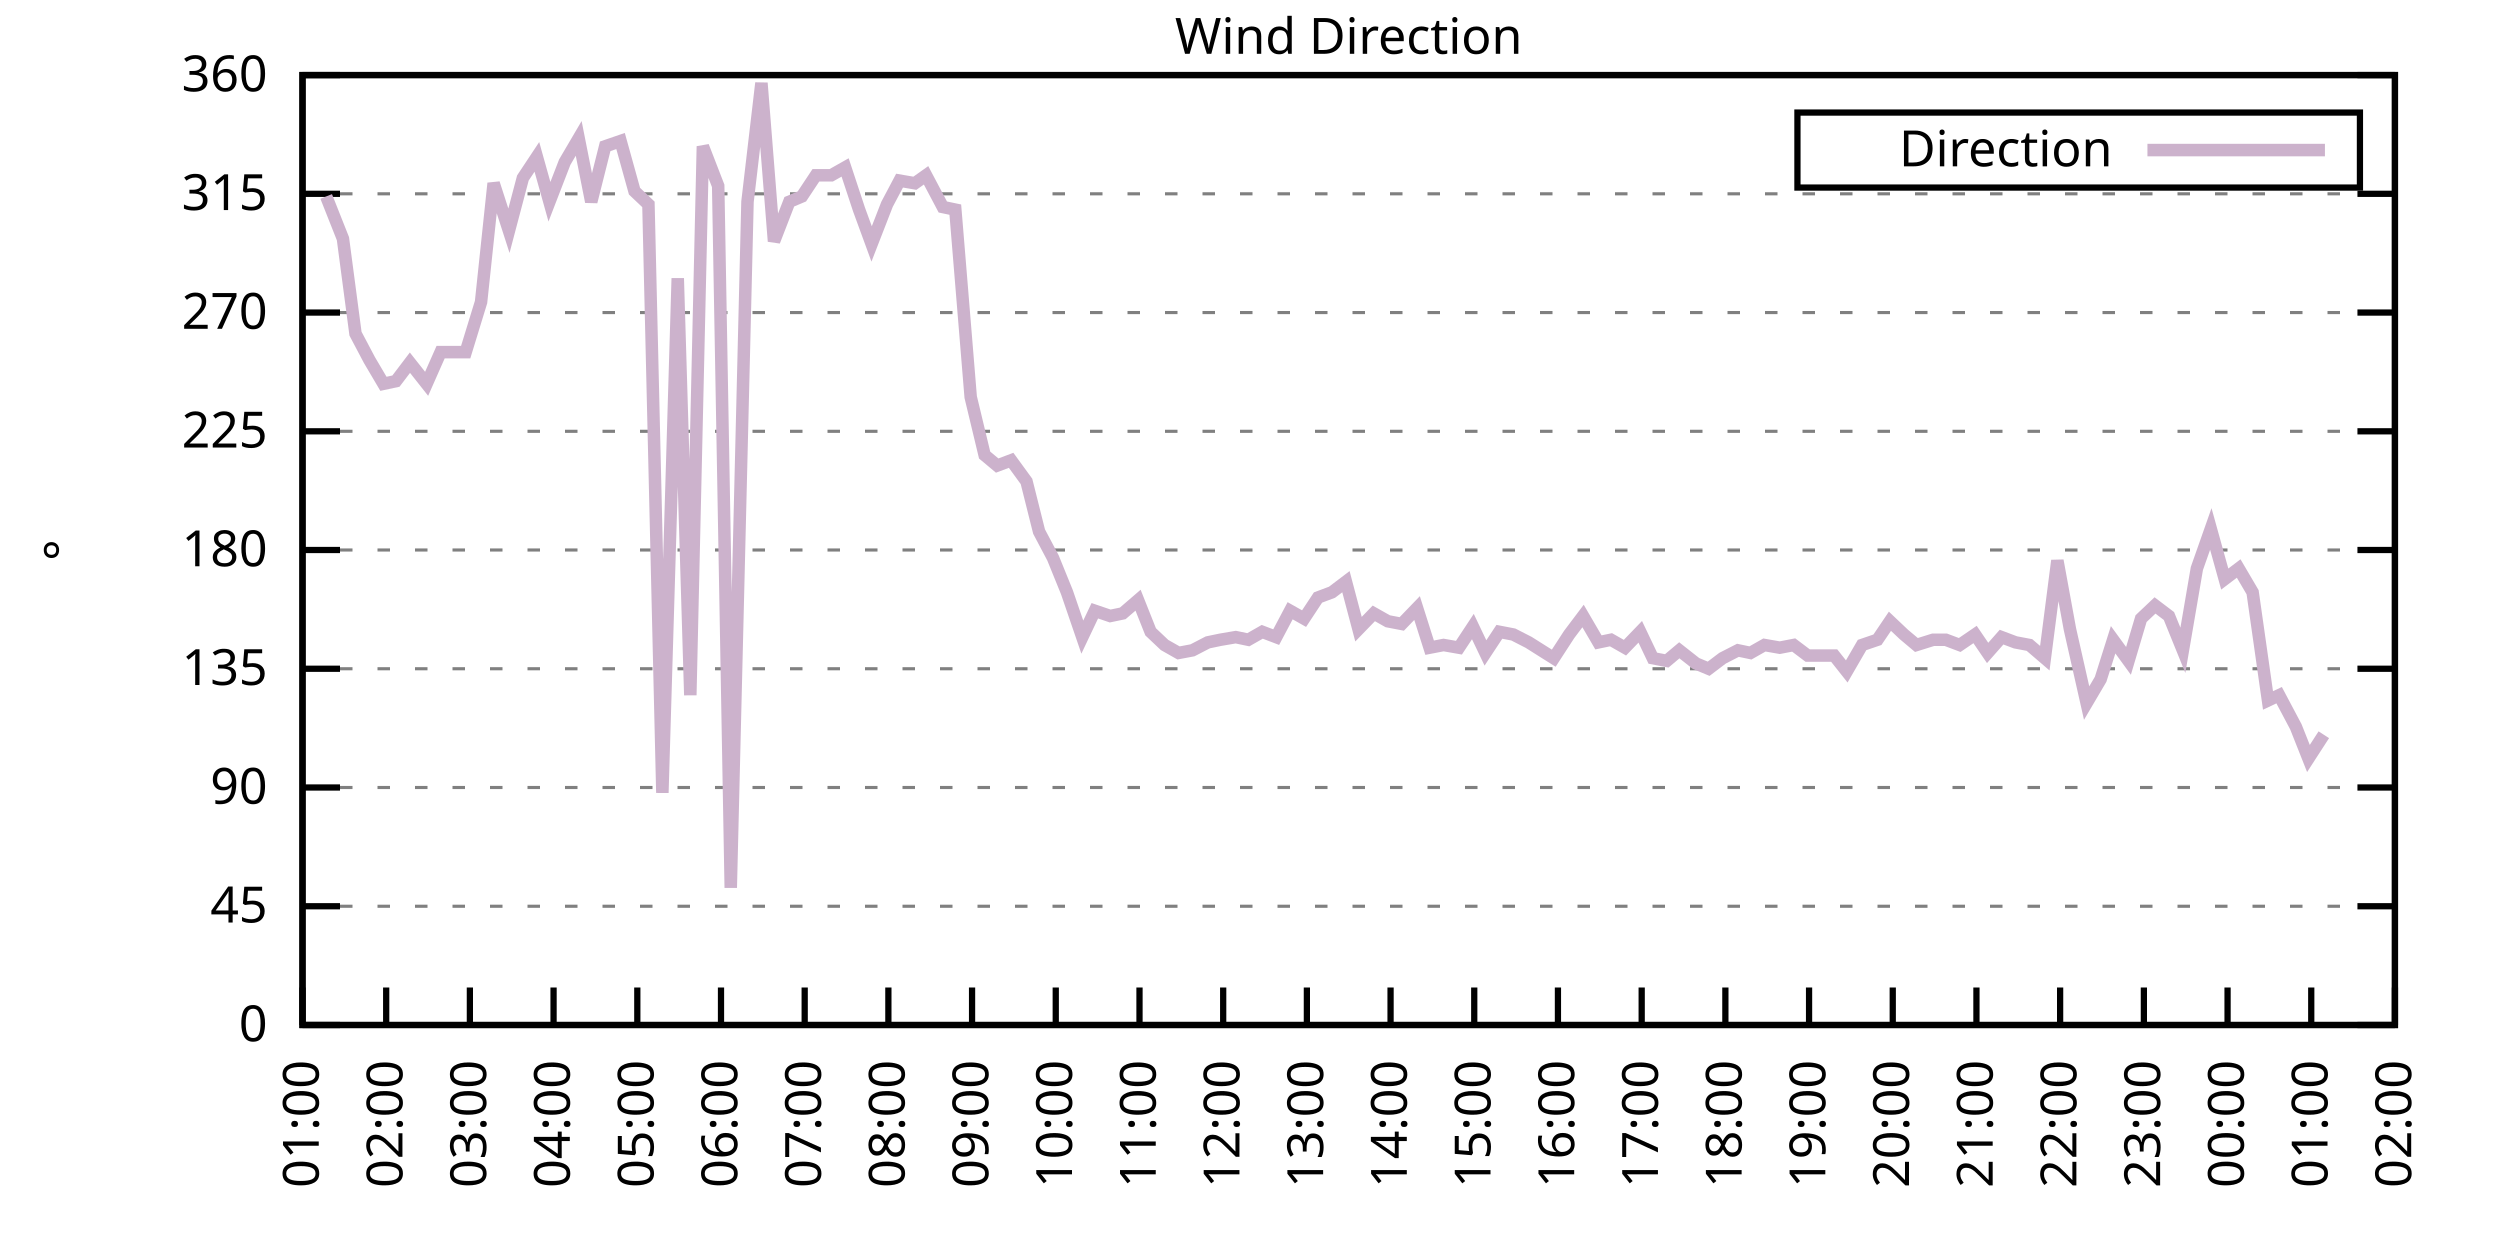
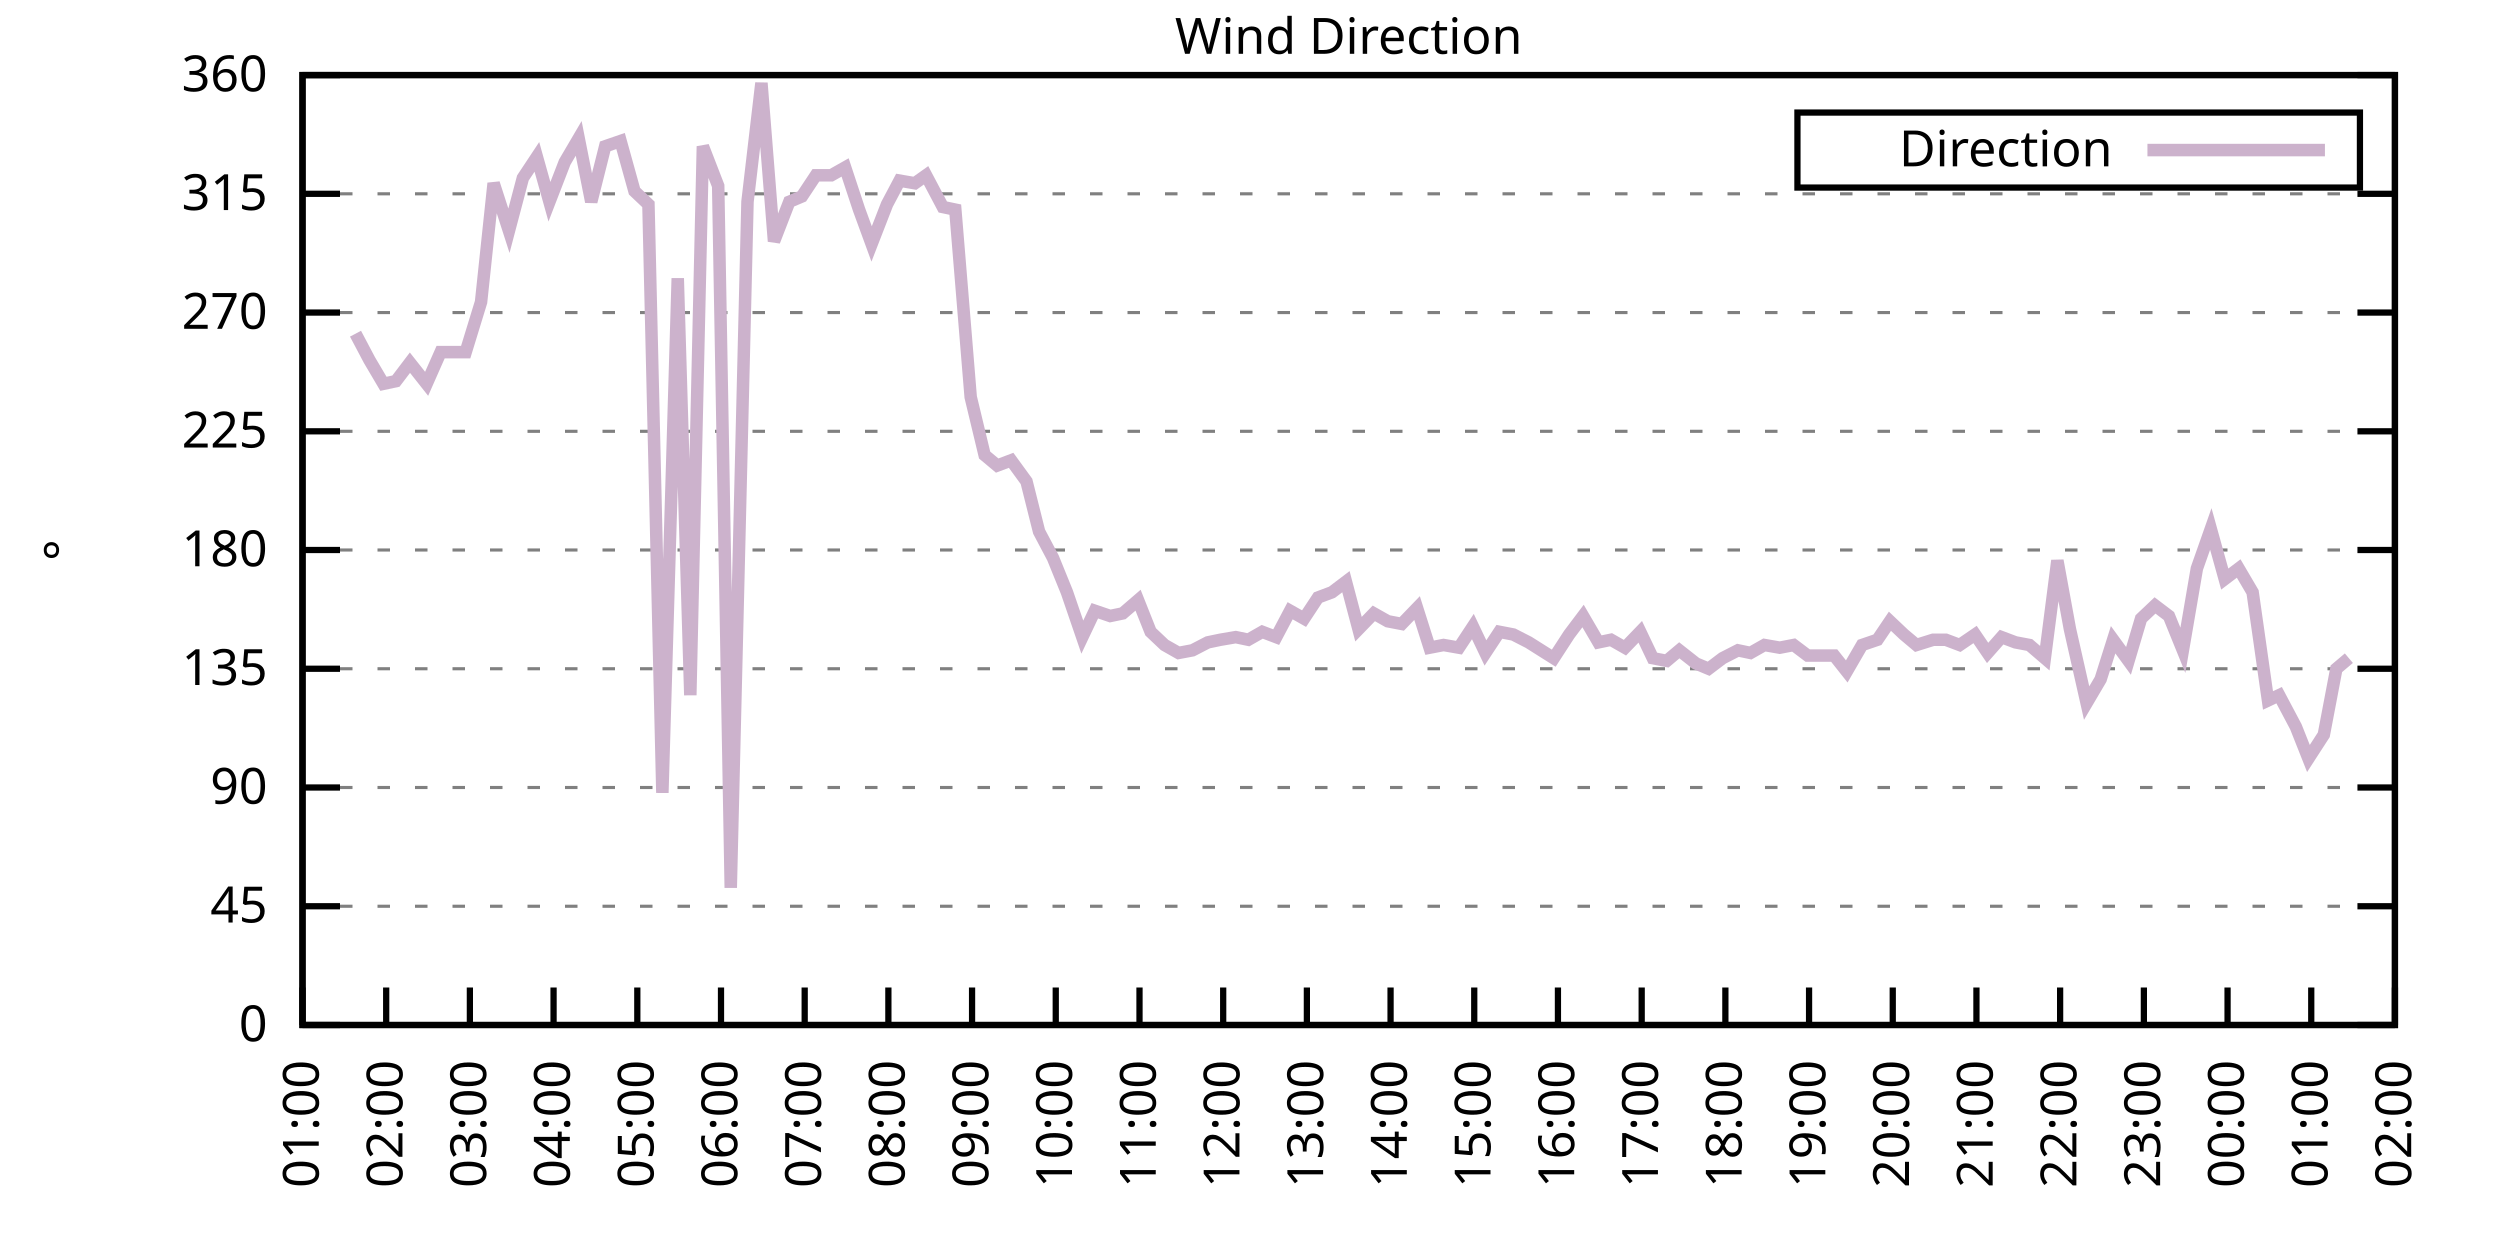
<svg xmlns="http://www.w3.org/2000/svg" xmlns:xlink="http://www.w3.org/1999/xlink" width="400" height="200" viewBox="0 0 400 200">
  <g id="gnuplot_canvas">
    <rect x="0" y="0" width="400" height="200" fill="none" />
    <defs>
      <circle id="gpDot" r="0.5" stroke-width="0.5" stroke="currentColor" />
      <path id="gpPt0" stroke-width="0.333" stroke="currentColor" d="M-1,0 h2 M0,-1 v2" />
      <path id="gpPt1" stroke-width="0.333" stroke="currentColor" d="M-1,-1 L1,1 M1,-1 L-1,1" />
      <path id="gpPt2" stroke-width="0.333" stroke="currentColor" d="M-1,0 L1,0 M0,-1 L0,1 M-1,-1 L1,1 M-1,1 L1,-1" />
      <rect id="gpPt3" stroke-width="0.333" stroke="currentColor" x="-1" y="-1" width="2" height="2" />
      <rect id="gpPt4" stroke-width="0.333" stroke="currentColor" fill="currentColor" x="-1" y="-1" width="2" height="2" />
      <circle id="gpPt5" stroke-width="0.333" stroke="currentColor" cx="0" cy="0" r="1" />
      <use xlink:href="#gpPt5" id="gpPt6" fill="currentColor" stroke="none" />
      <path id="gpPt7" stroke-width="0.333" stroke="currentColor" d="M0,-1.33 L-1.33,0.67 L1.33,0.67 z" />
      <use xlink:href="#gpPt7" id="gpPt8" fill="currentColor" stroke="none" />
      <use xlink:href="#gpPt7" id="gpPt9" stroke="currentColor" transform="rotate(180)" />
      <use xlink:href="#gpPt9" id="gpPt10" fill="currentColor" stroke="none" />
      <use xlink:href="#gpPt3" id="gpPt11" stroke="currentColor" transform="rotate(45)" />
      <use xlink:href="#gpPt11" id="gpPt12" fill="currentColor" stroke="none" />
      <path id="gpPt13" stroke-width="0.333" stroke="currentColor" d="M0,1.330 L1.265,0.411 L0.782,-1.067 L-0.782,-1.076 L-1.265,0.411 z" />
      <use xlink:href="#gpPt13" id="gpPt14" fill="currentColor" stroke="none" />
      <filter id="textbox" filterUnits="objectBoundingBox" x="0" y="0" height="1" width="1">
        <feFlood flood-color="white" flood-opacity="1" result="bgnd" />
        <feComposite in="SourceGraphic" in2="bgnd" operator="atop" />
      </filter>
      <filter id="greybox" filterUnits="objectBoundingBox" x="0" y="0" height="1" width="1">
        <feFlood flood-color="lightgrey" flood-opacity="1" result="grey" />
        <feComposite in="SourceGraphic" in2="grey" operator="atop" />
      </filter>
    </defs>
    <g fill="none" color="white" stroke="currentColor" stroke-width="1.00" stroke-linecap="butt" stroke-linejoin="miter">
</g>
    <g fill="none" color="black" stroke="currentColor" stroke-width="1.00" stroke-linecap="butt" stroke-linejoin="miter">
      <g stroke="none" shape-rendering="crispEdges">
        <polygon fill="rgb(255, 255, 255)" points="48.40,164.00 383.18,164.00 383.18,12.02 48.40,12.02 " />
      </g>
    </g>
    <g fill="none" color="black" stroke="currentColor" stroke-width="1.00" stroke-linecap="butt" stroke-linejoin="miter">
</g>
    <g fill="none" color="black" stroke="black" stroke-width="0.50" stroke-linecap="butt" stroke-linejoin="miter">
</g>
    <g fill="none" color="gray" stroke="currentColor" stroke-width="0.50" stroke-linecap="butt" stroke-linejoin="miter">
      <path stroke="gray" stroke-dasharray="2,4" class="gridline" d="M48.40,164.00 L383.19,164.00  " />
    </g>
    <g fill="none" color="gray" stroke="gray" stroke-width="1.00" stroke-linecap="butt" stroke-linejoin="miter">
</g>
    <g fill="none" color="black" stroke="currentColor" stroke-width="1.00" stroke-linecap="butt" stroke-linejoin="miter">
      <path stroke="black" d="M48.40,164.00 L54.40,164.00 M383.19,164.00 L377.19,164.00  " />
      <g transform="translate(42.80,166.60)" stroke="none" fill="black" font-family="Sans" font-size="8.00" text-anchor="end">
        <text>
          <tspan font-family="Sans"> 0</tspan>
        </text>
      </g>
    </g>
    <g fill="none" color="black" stroke="currentColor" stroke-width="1.00" stroke-linecap="butt" stroke-linejoin="miter">
</g>
    <g fill="none" color="black" stroke="black" stroke-width="0.50" stroke-linecap="butt" stroke-linejoin="miter">
</g>
    <g fill="none" color="gray" stroke="currentColor" stroke-width="0.50" stroke-linecap="butt" stroke-linejoin="miter">
      <path stroke="gray" stroke-dasharray="2,4" class="gridline" d="M48.40,145.00 L383.19,145.00  " />
    </g>
    <g fill="none" color="gray" stroke="gray" stroke-width="1.00" stroke-linecap="butt" stroke-linejoin="miter">
</g>
    <g fill="none" color="black" stroke="currentColor" stroke-width="1.00" stroke-linecap="butt" stroke-linejoin="miter">
      <path stroke="black" d="M48.40,145.00 L54.40,145.00 M383.19,145.00 L377.19,145.00  " />
      <g transform="translate(42.80,147.60)" stroke="none" fill="black" font-family="Sans" font-size="8.00" text-anchor="end">
        <text>
          <tspan font-family="Sans"> 45</tspan>
        </text>
      </g>
    </g>
    <g fill="none" color="black" stroke="currentColor" stroke-width="1.00" stroke-linecap="butt" stroke-linejoin="miter">
</g>
    <g fill="none" color="black" stroke="black" stroke-width="0.50" stroke-linecap="butt" stroke-linejoin="miter">
</g>
    <g fill="none" color="gray" stroke="currentColor" stroke-width="0.50" stroke-linecap="butt" stroke-linejoin="miter">
      <path stroke="gray" stroke-dasharray="2,4" class="gridline" d="M48.40,126.00 L383.19,126.00  " />
    </g>
    <g fill="none" color="gray" stroke="gray" stroke-width="1.00" stroke-linecap="butt" stroke-linejoin="miter">
</g>
    <g fill="none" color="black" stroke="currentColor" stroke-width="1.00" stroke-linecap="butt" stroke-linejoin="miter">
      <path stroke="black" d="M48.40,126.00 L54.40,126.00 M383.19,126.00 L377.19,126.00  " />
      <g transform="translate(42.80,128.60)" stroke="none" fill="black" font-family="Sans" font-size="8.00" text-anchor="end">
        <text>
          <tspan font-family="Sans"> 90</tspan>
        </text>
      </g>
    </g>
    <g fill="none" color="black" stroke="currentColor" stroke-width="1.00" stroke-linecap="butt" stroke-linejoin="miter">
</g>
    <g fill="none" color="black" stroke="black" stroke-width="0.50" stroke-linecap="butt" stroke-linejoin="miter">
</g>
    <g fill="none" color="gray" stroke="currentColor" stroke-width="0.50" stroke-linecap="butt" stroke-linejoin="miter">
      <path stroke="gray" stroke-dasharray="2,4" class="gridline" d="M48.40,107.00 L383.19,107.00  " />
    </g>
    <g fill="none" color="gray" stroke="gray" stroke-width="1.00" stroke-linecap="butt" stroke-linejoin="miter">
</g>
    <g fill="none" color="black" stroke="currentColor" stroke-width="1.00" stroke-linecap="butt" stroke-linejoin="miter">
      <path stroke="black" d="M48.40,107.00 L54.40,107.00 M383.19,107.00 L377.19,107.00  " />
      <g transform="translate(42.80,109.60)" stroke="none" fill="black" font-family="Sans" font-size="8.00" text-anchor="end">
        <text>
          <tspan font-family="Sans"> 135</tspan>
        </text>
      </g>
    </g>
    <g fill="none" color="black" stroke="currentColor" stroke-width="1.00" stroke-linecap="butt" stroke-linejoin="miter">
</g>
    <g fill="none" color="black" stroke="black" stroke-width="0.50" stroke-linecap="butt" stroke-linejoin="miter">
</g>
    <g fill="none" color="gray" stroke="currentColor" stroke-width="0.50" stroke-linecap="butt" stroke-linejoin="miter">
      <path stroke="gray" stroke-dasharray="2,4" class="gridline" d="M48.40,88.00 L383.19,88.00  " />
    </g>
    <g fill="none" color="gray" stroke="gray" stroke-width="1.00" stroke-linecap="butt" stroke-linejoin="miter">
</g>
    <g fill="none" color="black" stroke="currentColor" stroke-width="1.00" stroke-linecap="butt" stroke-linejoin="miter">
      <path stroke="black" d="M48.40,88.00 L54.40,88.00 M383.19,88.00 L377.19,88.00  " />
      <g transform="translate(42.80,90.60)" stroke="none" fill="black" font-family="Sans" font-size="8.00" text-anchor="end">
        <text>
          <tspan font-family="Sans"> 180</tspan>
        </text>
      </g>
    </g>
    <g fill="none" color="black" stroke="currentColor" stroke-width="1.00" stroke-linecap="butt" stroke-linejoin="miter">
</g>
    <g fill="none" color="black" stroke="black" stroke-width="0.50" stroke-linecap="butt" stroke-linejoin="miter">
</g>
    <g fill="none" color="gray" stroke="currentColor" stroke-width="0.50" stroke-linecap="butt" stroke-linejoin="miter">
      <path stroke="gray" stroke-dasharray="2,4" class="gridline" d="M48.40,69.01 L383.19,69.01  " />
    </g>
    <g fill="none" color="gray" stroke="gray" stroke-width="1.00" stroke-linecap="butt" stroke-linejoin="miter">
</g>
    <g fill="none" color="black" stroke="currentColor" stroke-width="1.00" stroke-linecap="butt" stroke-linejoin="miter">
      <path stroke="black" d="M48.40,69.01 L54.40,69.01 M383.19,69.01 L377.19,69.01  " />
      <g transform="translate(42.80,71.61)" stroke="none" fill="black" font-family="Sans" font-size="8.00" text-anchor="end">
        <text>
          <tspan font-family="Sans"> 225</tspan>
        </text>
      </g>
    </g>
    <g fill="none" color="black" stroke="currentColor" stroke-width="1.00" stroke-linecap="butt" stroke-linejoin="miter">
</g>
    <g fill="none" color="black" stroke="black" stroke-width="0.50" stroke-linecap="butt" stroke-linejoin="miter">
</g>
    <g fill="none" color="gray" stroke="currentColor" stroke-width="0.50" stroke-linecap="butt" stroke-linejoin="miter">
      <path stroke="gray" stroke-dasharray="2,4" class="gridline" d="M48.40,50.01 L383.19,50.01  " />
    </g>
    <g fill="none" color="gray" stroke="gray" stroke-width="1.00" stroke-linecap="butt" stroke-linejoin="miter">
</g>
    <g fill="none" color="black" stroke="currentColor" stroke-width="1.00" stroke-linecap="butt" stroke-linejoin="miter">
      <path stroke="black" d="M48.40,50.01 L54.40,50.01 M383.19,50.01 L377.19,50.01  " />
      <g transform="translate(42.80,52.61)" stroke="none" fill="black" font-family="Sans" font-size="8.00" text-anchor="end">
        <text>
          <tspan font-family="Sans"> 270</tspan>
        </text>
      </g>
    </g>
    <g fill="none" color="black" stroke="currentColor" stroke-width="1.00" stroke-linecap="butt" stroke-linejoin="miter">
</g>
    <g fill="none" color="black" stroke="black" stroke-width="0.50" stroke-linecap="butt" stroke-linejoin="miter">
</g>
    <g fill="none" color="gray" stroke="currentColor" stroke-width="0.50" stroke-linecap="butt" stroke-linejoin="miter">
      <path stroke="gray" stroke-dasharray="2,4" class="gridline" d="M48.40,31.01 L383.19,31.01  " />
    </g>
    <g fill="none" color="gray" stroke="gray" stroke-width="1.00" stroke-linecap="butt" stroke-linejoin="miter">
</g>
    <g fill="none" color="black" stroke="currentColor" stroke-width="1.00" stroke-linecap="butt" stroke-linejoin="miter">
      <path stroke="black" d="M48.40,31.01 L54.40,31.01 M383.19,31.01 L377.19,31.01  " />
      <g transform="translate(42.80,33.61)" stroke="none" fill="black" font-family="Sans" font-size="8.00" text-anchor="end">
        <text>
          <tspan font-family="Sans"> 315</tspan>
        </text>
      </g>
    </g>
    <g fill="none" color="black" stroke="currentColor" stroke-width="1.00" stroke-linecap="butt" stroke-linejoin="miter">
</g>
    <g fill="none" color="black" stroke="black" stroke-width="0.50" stroke-linecap="butt" stroke-linejoin="miter">
</g>
    <g fill="none" color="gray" stroke="currentColor" stroke-width="0.50" stroke-linecap="butt" stroke-linejoin="miter">
      <path stroke="gray" stroke-dasharray="2,4" class="gridline" d="M48.40,12.01 L383.19,12.01  " />
    </g>
    <g fill="none" color="gray" stroke="gray" stroke-width="1.00" stroke-linecap="butt" stroke-linejoin="miter">
</g>
    <g fill="none" color="black" stroke="currentColor" stroke-width="1.00" stroke-linecap="butt" stroke-linejoin="miter">
      <path stroke="black" d="M48.40,12.01 L54.40,12.01 M383.19,12.01 L377.19,12.01  " />
      <g transform="translate(42.80,14.61)" stroke="none" fill="black" font-family="Sans" font-size="8.00" text-anchor="end">
        <text>
          <tspan font-family="Sans"> 360</tspan>
        </text>
      </g>
    </g>
    <g fill="none" color="black" stroke="currentColor" stroke-width="1.00" stroke-linecap="butt" stroke-linejoin="miter">
      <path stroke="black" d="M48.40,164.00 L48.40,158.00  " />
      <g transform="translate(51.00,169.60) rotate(270.00)" stroke="none" fill="black" font-family="Sans" font-size="8.00" text-anchor="end">
        <text>
          <tspan font-family="Sans">01:00</tspan>
        </text>
      </g>
    </g>
    <g fill="none" color="black" stroke="currentColor" stroke-width="1.00" stroke-linecap="butt" stroke-linejoin="miter">
      <path stroke="black" d="M61.79,164.00 L61.79,158.00  " />
      <g transform="translate(64.39,169.60) rotate(270.00)" stroke="none" fill="black" font-family="Sans" font-size="8.00" text-anchor="end">
        <text>
          <tspan font-family="Sans">02:00</tspan>
        </text>
      </g>
    </g>
    <g fill="none" color="black" stroke="currentColor" stroke-width="1.00" stroke-linecap="butt" stroke-linejoin="miter">
      <path stroke="black" d="M75.18,164.00 L75.18,158.00  " />
      <g transform="translate(77.78,169.60) rotate(270.00)" stroke="none" fill="black" font-family="Sans" font-size="8.00" text-anchor="end">
        <text>
          <tspan font-family="Sans">03:00</tspan>
        </text>
      </g>
    </g>
    <g fill="none" color="black" stroke="currentColor" stroke-width="1.00" stroke-linecap="butt" stroke-linejoin="miter">
      <path stroke="black" d="M88.57,164.00 L88.57,158.00  " />
      <g transform="translate(91.17,169.60) rotate(270.00)" stroke="none" fill="black" font-family="Sans" font-size="8.00" text-anchor="end">
        <text>
          <tspan font-family="Sans">04:00</tspan>
        </text>
      </g>
    </g>
    <g fill="none" color="black" stroke="currentColor" stroke-width="1.00" stroke-linecap="butt" stroke-linejoin="miter">
      <path stroke="black" d="M101.97,164.00 L101.97,158.00  " />
      <g transform="translate(104.57,169.60) rotate(270.00)" stroke="none" fill="black" font-family="Sans" font-size="8.00" text-anchor="end">
        <text>
          <tspan font-family="Sans">05:00</tspan>
        </text>
      </g>
    </g>
    <g fill="none" color="black" stroke="currentColor" stroke-width="1.00" stroke-linecap="butt" stroke-linejoin="miter">
      <path stroke="black" d="M115.36,164.00 L115.36,158.00  " />
      <g transform="translate(117.96,169.60) rotate(270.00)" stroke="none" fill="black" font-family="Sans" font-size="8.00" text-anchor="end">
        <text>
          <tspan font-family="Sans">06:00</tspan>
        </text>
      </g>
    </g>
    <g fill="none" color="black" stroke="currentColor" stroke-width="1.00" stroke-linecap="butt" stroke-linejoin="miter">
      <path stroke="black" d="M128.75,164.00 L128.75,158.00  " />
      <g transform="translate(131.35,169.60) rotate(270.00)" stroke="none" fill="black" font-family="Sans" font-size="8.00" text-anchor="end">
        <text>
          <tspan font-family="Sans">07:00</tspan>
        </text>
      </g>
    </g>
    <g fill="none" color="black" stroke="currentColor" stroke-width="1.00" stroke-linecap="butt" stroke-linejoin="miter">
      <path stroke="black" d="M142.14,164.00 L142.14,158.00  " />
      <g transform="translate(144.74,169.60) rotate(270.00)" stroke="none" fill="black" font-family="Sans" font-size="8.00" text-anchor="end">
        <text>
          <tspan font-family="Sans">08:00</tspan>
        </text>
      </g>
    </g>
    <g fill="none" color="black" stroke="currentColor" stroke-width="1.00" stroke-linecap="butt" stroke-linejoin="miter">
      <path stroke="black" d="M155.53,164.00 L155.53,158.00  " />
      <g transform="translate(158.13,169.60) rotate(270.00)" stroke="none" fill="black" font-family="Sans" font-size="8.00" text-anchor="end">
        <text>
          <tspan font-family="Sans">09:00</tspan>
        </text>
      </g>
    </g>
    <g fill="none" color="black" stroke="currentColor" stroke-width="1.00" stroke-linecap="butt" stroke-linejoin="miter">
      <path stroke="black" d="M168.92,164.00 L168.92,158.00  " />
      <g transform="translate(171.52,169.60) rotate(270.00)" stroke="none" fill="black" font-family="Sans" font-size="8.00" text-anchor="end">
        <text>
          <tspan font-family="Sans">10:00</tspan>
        </text>
      </g>
    </g>
    <g fill="none" color="black" stroke="currentColor" stroke-width="1.00" stroke-linecap="butt" stroke-linejoin="miter">
      <path stroke="black" d="M182.32,164.00 L182.32,158.00  " />
      <g transform="translate(184.92,169.60) rotate(270.00)" stroke="none" fill="black" font-family="Sans" font-size="8.00" text-anchor="end">
        <text>
          <tspan font-family="Sans">11:00</tspan>
        </text>
      </g>
    </g>
    <g fill="none" color="black" stroke="currentColor" stroke-width="1.00" stroke-linecap="butt" stroke-linejoin="miter">
      <path stroke="black" d="M195.71,164.00 L195.71,158.00  " />
      <g transform="translate(198.31,169.60) rotate(270.00)" stroke="none" fill="black" font-family="Sans" font-size="8.00" text-anchor="end">
        <text>
          <tspan font-family="Sans">12:00</tspan>
        </text>
      </g>
    </g>
    <g fill="none" color="black" stroke="currentColor" stroke-width="1.00" stroke-linecap="butt" stroke-linejoin="miter">
      <path stroke="black" d="M209.10,164.00 L209.10,158.00  " />
      <g transform="translate(211.70,169.60) rotate(270.00)" stroke="none" fill="black" font-family="Sans" font-size="8.00" text-anchor="end">
        <text>
          <tspan font-family="Sans">13:00</tspan>
        </text>
      </g>
    </g>
    <g fill="none" color="black" stroke="currentColor" stroke-width="1.00" stroke-linecap="butt" stroke-linejoin="miter">
      <path stroke="black" d="M222.49,164.00 L222.49,158.00  " />
      <g transform="translate(225.09,169.60) rotate(270.00)" stroke="none" fill="black" font-family="Sans" font-size="8.00" text-anchor="end">
        <text>
          <tspan font-family="Sans">14:00</tspan>
        </text>
      </g>
    </g>
    <g fill="none" color="black" stroke="currentColor" stroke-width="1.00" stroke-linecap="butt" stroke-linejoin="miter">
      <path stroke="black" d="M235.88,164.00 L235.88,158.00  " />
      <g transform="translate(238.48,169.60) rotate(270.00)" stroke="none" fill="black" font-family="Sans" font-size="8.00" text-anchor="end">
        <text>
          <tspan font-family="Sans">15:00</tspan>
        </text>
      </g>
    </g>
    <g fill="none" color="black" stroke="currentColor" stroke-width="1.00" stroke-linecap="butt" stroke-linejoin="miter">
      <path stroke="black" d="M249.27,164.00 L249.27,158.00  " />
      <g transform="translate(251.87,169.60) rotate(270.00)" stroke="none" fill="black" font-family="Sans" font-size="8.00" text-anchor="end">
        <text>
          <tspan font-family="Sans">16:00</tspan>
        </text>
      </g>
    </g>
    <g fill="none" color="black" stroke="currentColor" stroke-width="1.00" stroke-linecap="butt" stroke-linejoin="miter">
      <path stroke="black" d="M262.67,164.00 L262.67,158.00  " />
      <g transform="translate(265.27,169.60) rotate(270.00)" stroke="none" fill="black" font-family="Sans" font-size="8.00" text-anchor="end">
        <text>
          <tspan font-family="Sans">17:00</tspan>
        </text>
      </g>
    </g>
    <g fill="none" color="black" stroke="currentColor" stroke-width="1.00" stroke-linecap="butt" stroke-linejoin="miter">
      <path stroke="black" d="M276.06,164.00 L276.06,158.00  " />
      <g transform="translate(278.66,169.60) rotate(270.00)" stroke="none" fill="black" font-family="Sans" font-size="8.00" text-anchor="end">
        <text>
          <tspan font-family="Sans">18:00</tspan>
        </text>
      </g>
    </g>
    <g fill="none" color="black" stroke="currentColor" stroke-width="1.00" stroke-linecap="butt" stroke-linejoin="miter">
      <path stroke="black" d="M289.45,164.00 L289.45,158.00  " />
      <g transform="translate(292.05,169.60) rotate(270.00)" stroke="none" fill="black" font-family="Sans" font-size="8.00" text-anchor="end">
        <text>
          <tspan font-family="Sans">19:00</tspan>
        </text>
      </g>
    </g>
    <g fill="none" color="black" stroke="currentColor" stroke-width="1.00" stroke-linecap="butt" stroke-linejoin="miter">
      <path stroke="black" d="M302.84,164.00 L302.84,158.00  " />
      <g transform="translate(305.44,169.60) rotate(270.00)" stroke="none" fill="black" font-family="Sans" font-size="8.00" text-anchor="end">
        <text>
          <tspan font-family="Sans">20:00</tspan>
        </text>
      </g>
    </g>
    <g fill="none" color="black" stroke="currentColor" stroke-width="1.00" stroke-linecap="butt" stroke-linejoin="miter">
      <path stroke="black" d="M316.23,164.00 L316.23,158.00  " />
      <g transform="translate(318.83,169.60) rotate(270.00)" stroke="none" fill="black" font-family="Sans" font-size="8.00" text-anchor="end">
        <text>
          <tspan font-family="Sans">21:00</tspan>
        </text>
      </g>
    </g>
    <g fill="none" color="black" stroke="currentColor" stroke-width="1.00" stroke-linecap="butt" stroke-linejoin="miter">
      <path stroke="black" d="M329.62,164.00 L329.62,158.00  " />
      <g transform="translate(332.22,169.60) rotate(270.00)" stroke="none" fill="black" font-family="Sans" font-size="8.00" text-anchor="end">
        <text>
          <tspan font-family="Sans">22:00</tspan>
        </text>
      </g>
    </g>
    <g fill="none" color="black" stroke="currentColor" stroke-width="1.00" stroke-linecap="butt" stroke-linejoin="miter">
      <path stroke="black" d="M343.02,164.00 L343.02,158.00  " />
      <g transform="translate(345.62,169.60) rotate(270.00)" stroke="none" fill="black" font-family="Sans" font-size="8.00" text-anchor="end">
        <text>
          <tspan font-family="Sans">23:00</tspan>
        </text>
      </g>
    </g>
    <g fill="none" color="black" stroke="currentColor" stroke-width="1.00" stroke-linecap="butt" stroke-linejoin="miter">
      <path stroke="black" d="M356.41,164.00 L356.41,158.00  " />
      <g transform="translate(359.01,169.60) rotate(270.00)" stroke="none" fill="black" font-family="Sans" font-size="8.00" text-anchor="end">
        <text>
          <tspan font-family="Sans">00:00</tspan>
        </text>
      </g>
    </g>
    <g fill="none" color="black" stroke="currentColor" stroke-width="1.00" stroke-linecap="butt" stroke-linejoin="miter">
      <path stroke="black" d="M369.80,164.00 L369.80,158.00  " />
      <g transform="translate(372.40,169.60) rotate(270.00)" stroke="none" fill="black" font-family="Sans" font-size="8.00" text-anchor="end">
        <text>
          <tspan font-family="Sans">01:00</tspan>
        </text>
      </g>
    </g>
    <g fill="none" color="black" stroke="currentColor" stroke-width="1.00" stroke-linecap="butt" stroke-linejoin="miter">
      <path stroke="black" d="M383.19,164.00 L383.19,158.00  " />
      <g transform="translate(385.79,169.60) rotate(270.00)" stroke="none" fill="black" font-family="Sans" font-size="8.00" text-anchor="end">
        <text>
          <tspan font-family="Sans">02:00</tspan>
        </text>
      </g>
    </g>
    <g fill="none" color="black" stroke="currentColor" stroke-width="1.00" stroke-linecap="butt" stroke-linejoin="miter">
</g>
    <g fill="none" color="black" stroke="currentColor" stroke-width="1.00" stroke-linecap="butt" stroke-linejoin="miter">
      <path stroke="black" d="M48.40,12.01 L48.40,164.00 L383.19,164.00 L383.19,12.01 L48.40,12.01 Z  " />
    </g>
    <g fill="none" color="black" stroke="currentColor" stroke-width="1.00" stroke-linecap="butt" stroke-linejoin="miter">
</g>
    <g fill="none" color="black" stroke="currentColor" stroke-width="1.00" stroke-linecap="butt" stroke-linejoin="miter">
      <path stroke="black" d="M287.59,30.01 L287.59,18.01 L377.59,18.01 L377.59,30.01 L287.59,30.01 Z  " />
    </g>
    <g id="Wind_direction_plot_1">
      <g fill="none" color="white" stroke="black" stroke-width="2.00" stroke-linecap="butt" stroke-linejoin="miter">
</g>
      <g fill="none" color="black" stroke="currentColor" stroke-width="2.00" stroke-linecap="butt" stroke-linejoin="miter">
        <g transform="translate(337.99,26.61)" stroke="none" fill="black" font-family="Sans" font-size="8.00" text-anchor="end">
          <text>
            <tspan font-family="Sans">Direction</tspan>
          </text>
        </g>
      </g>
      <g fill="none" color="black" stroke="currentColor" stroke-width="2.00" stroke-linecap="butt" stroke-linejoin="miter">
-         <path stroke="rgb(204, 178, 204)" d="M343.59,24.01 L371.99,24.01 M52.19,31.43 L54.87,38.19 L56.88,53.39 L59.11,57.61 L61.35,61.41 L63.35,60.98   L65.59,58.03 L68.26,61.41 L70.50,56.34 L72.28,56.34 L74.51,56.34 L76.97,48.32 L78.98,29.32 L81.43,36.92   L83.66,28.48 L85.90,25.10 L87.91,32.28 L90.36,25.94 L92.59,22.14 L94.60,32.28 L96.83,23.41 L99.29,22.56   L101.52,30.59 L103.75,32.70 L105.98,126.85 L108.44,44.52 L110.45,111.23 L112.46,23.41 L114.91,29.74 L116.92,142.05   L119.60,32.28 L121.83,13.28 L123.84,38.61 L126.29,32.28 L128.30,31.43 L130.54,28.05 L132.99,28.05 L135.22,26.79   L137.45,33.54 L139.46,39.03 L141.92,32.70 L143.93,28.90 L146.38,29.32 L148.17,28.05 L150.85,33.12 L152.85,33.54   L155.31,63.52 L157.54,72.81 L159.55,74.49 L161.78,73.65 L164.24,77.03 L166.25,85.05 L168.48,89.27 L170.71,94.76   L173.17,101.94 L175.17,97.72 L177.63,98.56 L179.64,98.14 L182.09,96.03 L184.10,101.09 L186.33,103.20 L188.57,104.47   L190.80,104.05 L193.25,102.78 L195.26,102.36 L197.72,101.94 L199.73,102.36 L201.96,101.09 L204.19,101.94 L206.42,97.72   L208.65,98.98 L210.88,95.60 L213.12,94.76 L215.35,93.07 L217.36,100.67 L219.81,98.14 L222.04,99.40 L224.28,99.83   L226.73,97.29 L228.74,103.63 L230.97,103.20 L233.43,103.63 L235.66,100.25 L237.67,104.47 L239.90,101.09 L242.13,101.52   L244.59,102.78 L246.60,104.05 L248.60,105.31 L251.06,101.52 L253.29,98.56 L255.75,102.78 L257.76,102.36 L259.99,103.63   L262.44,101.09 L264.45,105.31 L266.68,105.74 L268.69,104.05 L271.37,106.16 L273.38,107.00 L275.61,105.31 L278.07,104.05   L280.07,104.47 L282.31,103.20 L284.76,103.63 L286.99,103.20 L289.23,104.89 L293.47,104.89 L295.48,107.43 L297.93,103.20   L300.39,102.36 L302.39,99.40 L304.63,101.52 L306.63,103.20 L309.31,102.36 L311.32,102.36 L313.55,103.20 L316.01,101.52   L318.02,104.47 L320.25,101.94 L322.48,102.78 L324.71,103.20 L327.17,105.31 L329.18,89.69 L331.19,100.67 L333.86,112.49   L336.10,108.69 L338.10,102.36 L340.56,105.74 L342.57,98.98 L344.80,96.87 L347.03,98.56 L349.26,104.05 L351.50,90.96   L353.73,84.63 L355.96,92.65 L358.19,90.96 L360.42,94.76 L362.88,112.07 L364.66,111.23 L367.34,116.29 L369.35,121.36   L371.81,117.56  " />
+         <path stroke="rgb(204, 178, 204)" d="M343.59,24.01 L371.99,24.01 M56.88,53.39 L59.11,57.61 L61.35,61.41 L63.35,60.98 L65.59,58.03 L68.26,61.41   L70.50,56.34 L72.28,56.34 L74.51,56.34 L76.97,48.32 L78.98,29.32 L81.43,36.92 L83.66,28.48 L85.90,25.10   L87.91,32.28 L90.36,25.94 L92.59,22.14 L94.60,32.28 L96.83,23.41 L99.29,22.56 L101.52,30.59 L103.75,32.70   L105.98,126.85 L108.44,44.52 L110.45,111.23 L112.46,23.41 L114.91,29.74 L116.92,142.05 L119.60,32.28 L121.83,13.28   L123.84,38.61 L126.29,32.28 L128.30,31.43 L130.54,28.05 L132.99,28.05 L135.22,26.79 L137.45,33.54 L139.46,39.03   L141.92,32.70 L143.93,28.90 L146.38,29.32 L148.17,28.05 L150.85,33.12 L152.85,33.54 L155.31,63.52 L157.54,72.81   L159.55,74.49 L161.78,73.65 L164.24,77.03 L166.25,85.05 L168.48,89.27 L170.71,94.76 L173.17,101.94 L175.17,97.72   L177.63,98.56 L179.64,98.14 L182.09,96.03 L184.10,101.09 L186.33,103.20 L188.57,104.47 L190.80,104.05 L193.25,102.78   L195.26,102.36 L197.72,101.94 L199.73,102.36 L201.96,101.09 L204.19,101.94 L206.42,97.72 L208.65,98.98 L210.88,95.60   L213.12,94.76 L215.35,93.07 L217.36,100.67 L219.81,98.14 L222.04,99.40 L224.28,99.83 L226.73,97.29 L228.74,103.63   L230.97,103.20 L233.43,103.63 L235.66,100.25 L237.67,104.47 L239.90,101.09 L242.13,101.52 L244.59,102.78 L246.60,104.05   L248.60,105.31 L251.06,101.52 L253.29,98.56 L255.75,102.78 L257.76,102.36 L259.99,103.63 L262.44,101.09 L264.45,105.31   L266.68,105.74 L268.69,104.05 L271.37,106.16 L273.38,107.00 L275.61,105.31 L278.07,104.05 L280.07,104.47 L282.31,103.20   L284.76,103.63 L286.99,103.20 L289.23,104.89 L293.47,104.89 L295.48,107.43 L297.93,103.20 L300.39,102.36 L302.39,99.40   L304.63,101.52 L306.63,103.20 L309.31,102.36 L311.32,102.36 L313.55,103.20 L316.01,101.52 L318.02,104.47 L320.25,101.94   L322.48,102.78 L324.71,103.20 L327.17,105.31 L329.18,89.69 L331.19,100.67 L333.86,112.49 L336.10,108.69 L338.10,102.36   L340.56,105.74 L342.57,98.98 L344.80,96.87 L347.03,98.56 L349.26,104.05 L351.50,90.96 L353.73,84.63 L355.96,92.65   L358.19,90.96 L360.42,94.76 L362.88,112.07 L364.66,111.23 L367.34,116.29 L369.35,121.36 L371.81,117.56 L373.82,107.00   L375.82,105.31  " />
      </g>
    </g>
    <g fill="none" color="black" stroke="currentColor" stroke-width="2.00" stroke-linecap="butt" stroke-linejoin="miter">
</g>
    <g fill="none" color="black" stroke="black" stroke-width="1.00" stroke-linecap="butt" stroke-linejoin="miter">
</g>
    <g fill="none" color="black" stroke="currentColor" stroke-width="1.00" stroke-linecap="butt" stroke-linejoin="miter">
      <path stroke="black" d="M48.40,12.01 L48.40,164.00 L383.19,164.00 L383.19,12.01 L48.40,12.01 Z  " />
      <g transform="translate(12.80,88.01) rotate(270.00)" stroke="none" fill="black" font-family="Sans" font-size="8.00" text-anchor="middle">
        <text>
          <tspan font-family="Sans">°</tspan>
        </text>
      </g>
    </g>
    <g fill="none" color="black" stroke="currentColor" stroke-width="1.00" stroke-linecap="butt" stroke-linejoin="miter">
</g>
    <g fill="none" color="black" stroke="currentColor" stroke-width="1.00" stroke-linecap="butt" stroke-linejoin="miter">
      <g transform="translate(215.79,8.61)" stroke="none" fill="black" font-family="Sans" font-size="8.00" text-anchor="middle">
        <text>
          <tspan font-family="Sans">Wind Direction</tspan>
        </text>
      </g>
    </g>
    <g fill="none" color="black" stroke="currentColor" stroke-width="1.00" stroke-linecap="butt" stroke-linejoin="miter">
</g>
  </g>
</svg>
